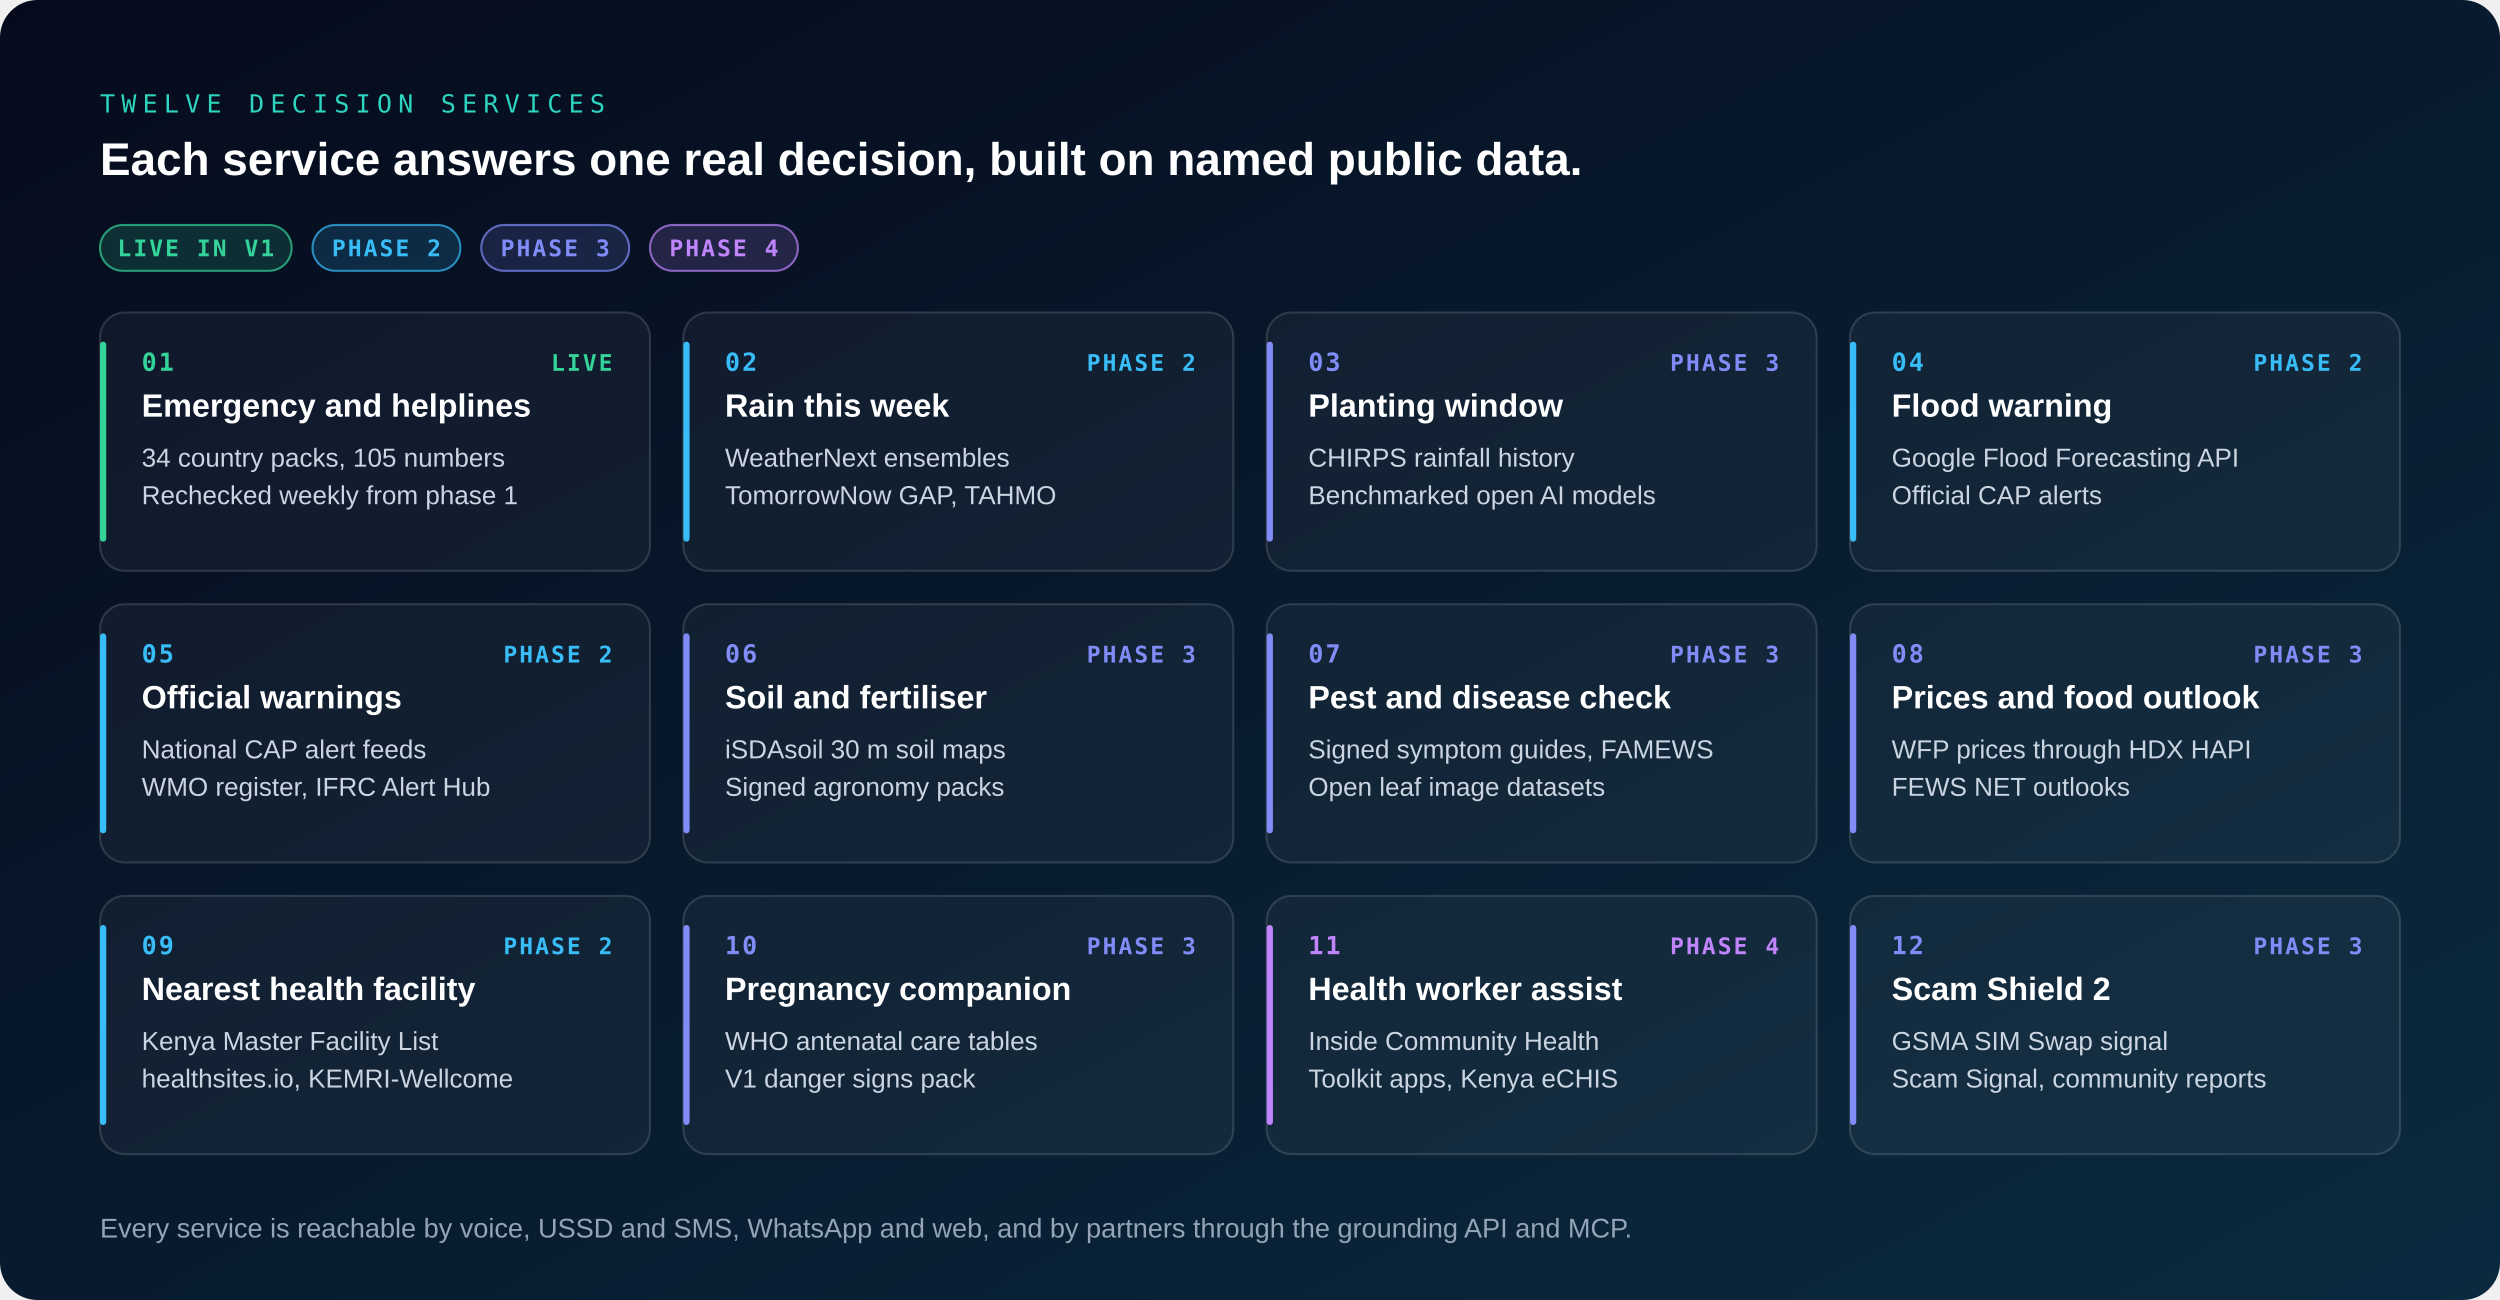
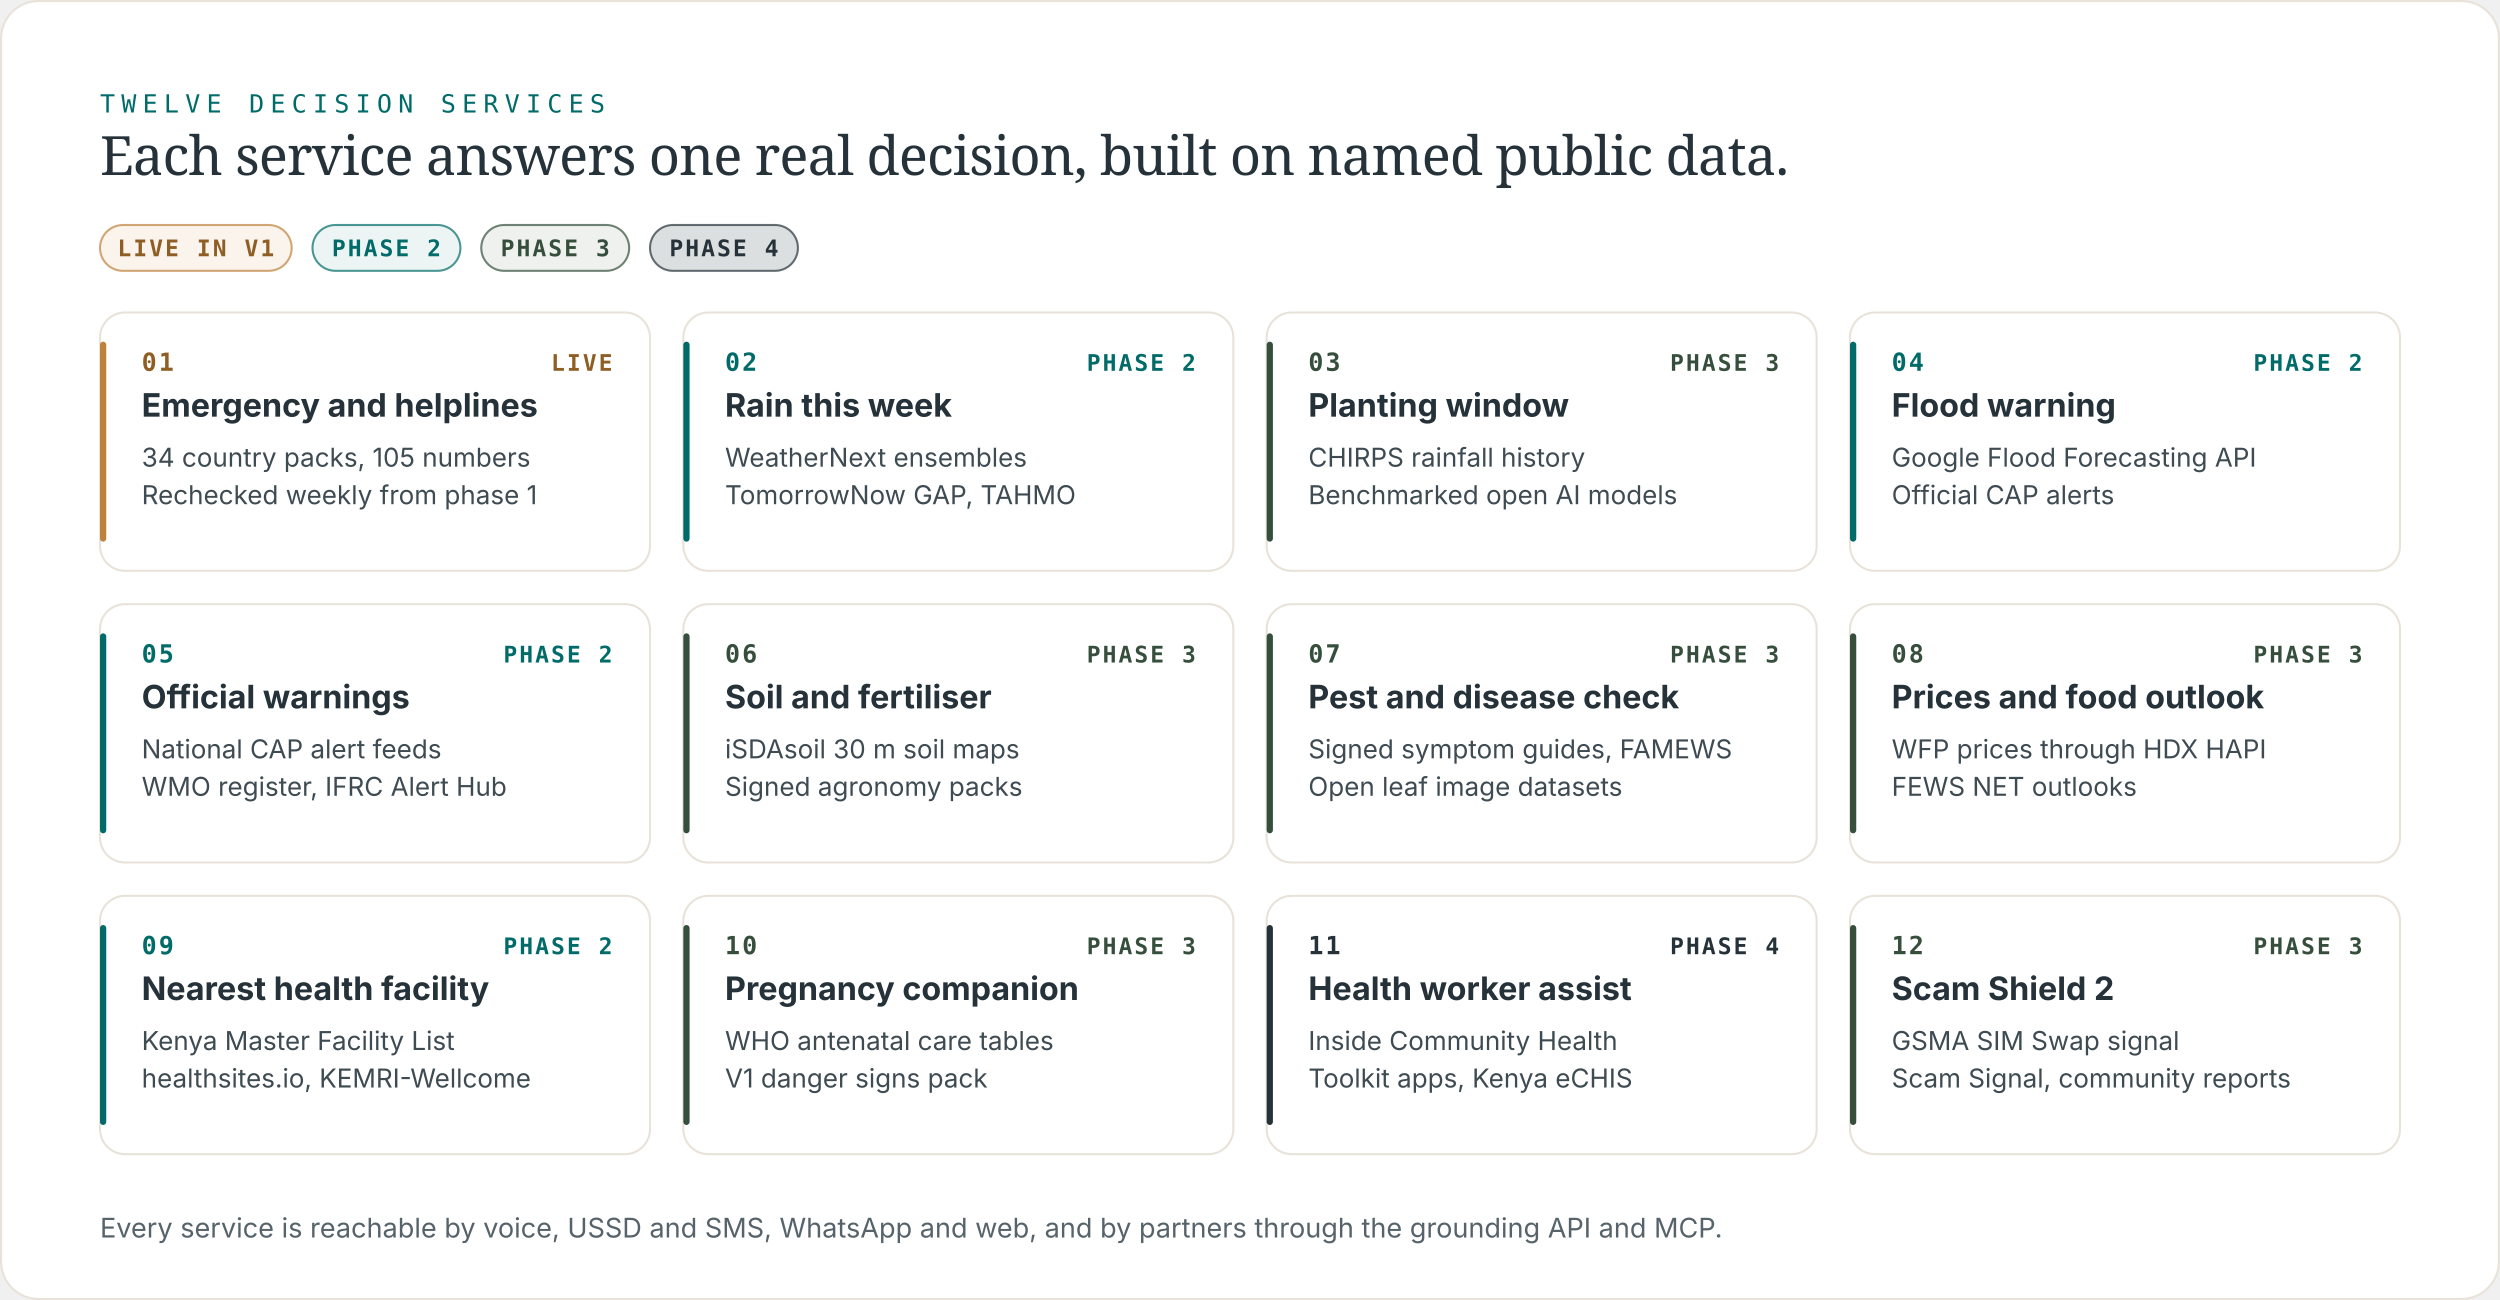
<svg xmlns="http://www.w3.org/2000/svg" viewBox="0 0 1200 624" role="img" aria-label="Twelve V2 decision services, each built on named public data, coloured by the phase in which it ships.">
  <defs>
    <linearGradient id="bg" x1="0" y1="0" x2="1" y2="1">
-       <stop offset="0%" stop-color="#050B1C" />
-       <stop offset="100%" stop-color="#0B2A3F" />
+       <stop offset="0%" stop-color="#FFFFFF" />
+       <stop offset="100%" stop-color="#FFFFFF" />
    </linearGradient>
    <linearGradient id="engine" x1="0" y1="0" x2="1" y2="0">
-       <stop offset="0%" stop-color="#0E7490" />
-       <stop offset="100%" stop-color="#1E40AF" />
+       <stop offset="0%" stop-color="#006B69" />
+       <stop offset="100%" stop-color="#364E3C" />
    </linearGradient>
    <linearGradient id="enginev" x1="0" y1="0" x2="0" y2="1">
-       <stop offset="0%" stop-color="#0E7490" />
-       <stop offset="100%" stop-color="#1E40AF" />
+       <stop offset="0%" stop-color="#006B69" />
+       <stop offset="100%" stop-color="#364E3C" />
    </linearGradient>
    <marker id="arr" viewBox="0 0 10 10" refX="8" refY="5" markerWidth="7" markerHeight="7" orient="auto">
-       <path d="M0 0 L10 5 L0 10 z" fill="#2DD4BF" />
+       <path d="M0 0 L10 5 L0 10 z" fill="#006B69" />
    </marker>
    <style>
-       .sans { font-family: -apple-system, BlinkMacSystemFont, 'Segoe UI', 'Helvetica Neue', Arial, sans-serif; }
+       .sans { font-family: Inter, -apple-system, BlinkMacSystemFont, 'Segoe UI', 'Helvetica Neue', Arial, sans-serif; }
      .mono { font-family: ui-monospace, SFMono-Regular, Menlo, Consolas, monospace; }
      .flow { stroke-dasharray: 5 6; animation: f 10s linear infinite; }
      @keyframes f { to { stroke-dashoffset: -110; } }
      @media (prefers-reduced-motion: reduce) { .flow { animation: none; } }
+       .serif { font-family: Newsreader, ui-serif, 'New York', 'Iowan Old Style', Georgia, serif; }
    </style>
  </defs>
-   <rect width="1200" height="624" rx="18" fill="url(#bg)" />
-   <text x="48" y="54" class="mono" font-size="12" fill="#2DD4BF" letter-spacing="3">TWELVE DECISION SERVICES</text>
-   <text x="48" y="84" class="sans" font-size="22" fill="#FFFFFF" font-weight="700">Each service answers one real decision, built on named public data.</text>
-   <rect x="48" y="108" width="92" height="22" rx="11" fill="#34D399" fill-opacity="0.16" stroke="#34D399" stroke-opacity="0.7" />
-   <text x="94.0" y="123" class="mono" font-size="11" fill="#34D399" font-weight="700" text-anchor="middle" letter-spacing="1">LIVE IN V1</text>
-   <rect x="150" y="108" width="71" height="22" rx="11" fill="#38BDF8" fill-opacity="0.16" stroke="#38BDF8" stroke-opacity="0.7" />
-   <text x="185.5" y="123" class="mono" font-size="11" fill="#38BDF8" font-weight="700" text-anchor="middle" letter-spacing="1">PHASE 2</text>
-   <rect x="231" y="108" width="71" height="22" rx="11" fill="#818CF8" fill-opacity="0.16" stroke="#818CF8" stroke-opacity="0.7" />
-   <text x="266.5" y="123" class="mono" font-size="11" fill="#818CF8" font-weight="700" text-anchor="middle" letter-spacing="1">PHASE 3</text>
-   <rect x="312" y="108" width="71" height="22" rx="11" fill="#C084FC" fill-opacity="0.16" stroke="#C084FC" stroke-opacity="0.7" />
-   <text x="347.5" y="123" class="mono" font-size="11" fill="#C084FC" font-weight="700" text-anchor="middle" letter-spacing="1">PHASE 4</text>
-   <rect x="48.0" y="150" width="264.0" height="124" rx="12" fill="#FFFFFF" fill-opacity="0.04" stroke="#FFFFFF" stroke-opacity="0.14" />
-   <rect x="48.0" y="164" width="3" height="96" rx="1.5" fill="#34D399" />
-   <text x="68.0" y="178" class="mono" font-size="12" fill="#34D399" font-weight="700" letter-spacing="1">01</text>
-   <text x="68.0" y="200" class="sans" font-size="15.5" fill="#FFFFFF" font-weight="700">Emergency and helplines</text>
-   <text x="68.0" y="224" class="sans" font-size="12.5" fill="#CBD5E1">34 country packs, 105 numbers</text>
-   <text x="68.0" y="242" class="sans" font-size="12.5" fill="#CBD5E1">Rechecked weekly from phase 1</text>
-   <text x="294.0" y="178" class="mono" font-size="11" fill="#34D399" font-weight="700" text-anchor="end" letter-spacing="1">LIVE</text>
-   <rect x="328.0" y="150" width="264.0" height="124" rx="12" fill="#FFFFFF" fill-opacity="0.04" stroke="#FFFFFF" stroke-opacity="0.14" />
-   <rect x="328.0" y="164" width="3" height="96" rx="1.5" fill="#38BDF8" />
-   <text x="348.0" y="178" class="mono" font-size="12" fill="#38BDF8" font-weight="700" letter-spacing="1">02</text>
-   <text x="348.0" y="200" class="sans" font-size="15.5" fill="#FFFFFF" font-weight="700">Rain this week</text>
-   <text x="348.0" y="224" class="sans" font-size="12.5" fill="#CBD5E1">WeatherNext ensembles</text>
-   <text x="348.0" y="242" class="sans" font-size="12.5" fill="#CBD5E1">TomorrowNow GAP, TAHMO</text>
-   <text x="574.0" y="178" class="mono" font-size="11" fill="#38BDF8" font-weight="700" text-anchor="end" letter-spacing="1">PHASE 2</text>
-   <rect x="608.0" y="150" width="264.0" height="124" rx="12" fill="#FFFFFF" fill-opacity="0.04" stroke="#FFFFFF" stroke-opacity="0.14" />
-   <rect x="608.0" y="164" width="3" height="96" rx="1.5" fill="#818CF8" />
-   <text x="628.0" y="178" class="mono" font-size="12" fill="#818CF8" font-weight="700" letter-spacing="1">03</text>
-   <text x="628.0" y="200" class="sans" font-size="15.5" fill="#FFFFFF" font-weight="700">Planting window</text>
-   <text x="628.0" y="224" class="sans" font-size="12.5" fill="#CBD5E1">CHIRPS rainfall history</text>
-   <text x="628.0" y="242" class="sans" font-size="12.5" fill="#CBD5E1">Benchmarked open AI models</text>
-   <text x="854.0" y="178" class="mono" font-size="11" fill="#818CF8" font-weight="700" text-anchor="end" letter-spacing="1">PHASE 3</text>
-   <rect x="888.0" y="150" width="264.0" height="124" rx="12" fill="#FFFFFF" fill-opacity="0.04" stroke="#FFFFFF" stroke-opacity="0.14" />
-   <rect x="888.0" y="164" width="3" height="96" rx="1.5" fill="#38BDF8" />
-   <text x="908.0" y="178" class="mono" font-size="12" fill="#38BDF8" font-weight="700" letter-spacing="1">04</text>
-   <text x="908.0" y="200" class="sans" font-size="15.5" fill="#FFFFFF" font-weight="700">Flood warning</text>
-   <text x="908.0" y="224" class="sans" font-size="12.5" fill="#CBD5E1">Google Flood Forecasting API</text>
-   <text x="908.0" y="242" class="sans" font-size="12.5" fill="#CBD5E1">Official CAP alerts</text>
-   <text x="1134.0" y="178" class="mono" font-size="11" fill="#38BDF8" font-weight="700" text-anchor="end" letter-spacing="1">PHASE 2</text>
-   <rect x="48.0" y="290" width="264.0" height="124" rx="12" fill="#FFFFFF" fill-opacity="0.04" stroke="#FFFFFF" stroke-opacity="0.14" />
-   <rect x="48.0" y="304" width="3" height="96" rx="1.5" fill="#38BDF8" />
-   <text x="68.0" y="318" class="mono" font-size="12" fill="#38BDF8" font-weight="700" letter-spacing="1">05</text>
-   <text x="68.0" y="340" class="sans" font-size="15.5" fill="#FFFFFF" font-weight="700">Official warnings</text>
-   <text x="68.0" y="364" class="sans" font-size="12.5" fill="#CBD5E1">National CAP alert feeds</text>
-   <text x="68.0" y="382" class="sans" font-size="12.5" fill="#CBD5E1">WMO register, IFRC Alert Hub</text>
-   <text x="294.0" y="318" class="mono" font-size="11" fill="#38BDF8" font-weight="700" text-anchor="end" letter-spacing="1">PHASE 2</text>
-   <rect x="328.0" y="290" width="264.0" height="124" rx="12" fill="#FFFFFF" fill-opacity="0.04" stroke="#FFFFFF" stroke-opacity="0.14" />
-   <rect x="328.0" y="304" width="3" height="96" rx="1.5" fill="#818CF8" />
-   <text x="348.0" y="318" class="mono" font-size="12" fill="#818CF8" font-weight="700" letter-spacing="1">06</text>
-   <text x="348.0" y="340" class="sans" font-size="15.5" fill="#FFFFFF" font-weight="700">Soil and fertiliser</text>
-   <text x="348.0" y="364" class="sans" font-size="12.5" fill="#CBD5E1">iSDAsoil 30 m soil maps</text>
-   <text x="348.0" y="382" class="sans" font-size="12.5" fill="#CBD5E1">Signed agronomy packs</text>
-   <text x="574.0" y="318" class="mono" font-size="11" fill="#818CF8" font-weight="700" text-anchor="end" letter-spacing="1">PHASE 3</text>
-   <rect x="608.0" y="290" width="264.0" height="124" rx="12" fill="#FFFFFF" fill-opacity="0.04" stroke="#FFFFFF" stroke-opacity="0.14" />
-   <rect x="608.0" y="304" width="3" height="96" rx="1.5" fill="#818CF8" />
-   <text x="628.0" y="318" class="mono" font-size="12" fill="#818CF8" font-weight="700" letter-spacing="1">07</text>
-   <text x="628.0" y="340" class="sans" font-size="15.5" fill="#FFFFFF" font-weight="700">Pest and disease check</text>
-   <text x="628.0" y="364" class="sans" font-size="12.5" fill="#CBD5E1">Signed symptom guides, FAMEWS</text>
-   <text x="628.0" y="382" class="sans" font-size="12.5" fill="#CBD5E1">Open leaf image datasets</text>
-   <text x="854.0" y="318" class="mono" font-size="11" fill="#818CF8" font-weight="700" text-anchor="end" letter-spacing="1">PHASE 3</text>
-   <rect x="888.0" y="290" width="264.0" height="124" rx="12" fill="#FFFFFF" fill-opacity="0.04" stroke="#FFFFFF" stroke-opacity="0.14" />
-   <rect x="888.0" y="304" width="3" height="96" rx="1.5" fill="#818CF8" />
-   <text x="908.0" y="318" class="mono" font-size="12" fill="#818CF8" font-weight="700" letter-spacing="1">08</text>
-   <text x="908.0" y="340" class="sans" font-size="15.5" fill="#FFFFFF" font-weight="700">Prices and food outlook</text>
-   <text x="908.0" y="364" class="sans" font-size="12.5" fill="#CBD5E1">WFP prices through HDX HAPI</text>
-   <text x="908.0" y="382" class="sans" font-size="12.5" fill="#CBD5E1">FEWS NET outlooks</text>
-   <text x="1134.0" y="318" class="mono" font-size="11" fill="#818CF8" font-weight="700" text-anchor="end" letter-spacing="1">PHASE 3</text>
-   <rect x="48.0" y="430" width="264.0" height="124" rx="12" fill="#FFFFFF" fill-opacity="0.04" stroke="#FFFFFF" stroke-opacity="0.14" />
-   <rect x="48.0" y="444" width="3" height="96" rx="1.5" fill="#38BDF8" />
-   <text x="68.0" y="458" class="mono" font-size="12" fill="#38BDF8" font-weight="700" letter-spacing="1">09</text>
-   <text x="68.0" y="480" class="sans" font-size="15.5" fill="#FFFFFF" font-weight="700">Nearest health facility</text>
-   <text x="68.0" y="504" class="sans" font-size="12.5" fill="#CBD5E1">Kenya Master Facility List</text>
-   <text x="68.0" y="522" class="sans" font-size="12.5" fill="#CBD5E1">healthsites.io, KEMRI-Wellcome</text>
-   <text x="294.0" y="458" class="mono" font-size="11" fill="#38BDF8" font-weight="700" text-anchor="end" letter-spacing="1">PHASE 2</text>
-   <rect x="328.0" y="430" width="264.0" height="124" rx="12" fill="#FFFFFF" fill-opacity="0.04" stroke="#FFFFFF" stroke-opacity="0.14" />
-   <rect x="328.0" y="444" width="3" height="96" rx="1.5" fill="#818CF8" />
-   <text x="348.0" y="458" class="mono" font-size="12" fill="#818CF8" font-weight="700" letter-spacing="1">10</text>
-   <text x="348.0" y="480" class="sans" font-size="15.5" fill="#FFFFFF" font-weight="700">Pregnancy companion</text>
-   <text x="348.0" y="504" class="sans" font-size="12.5" fill="#CBD5E1">WHO antenatal care tables</text>
-   <text x="348.0" y="522" class="sans" font-size="12.5" fill="#CBD5E1">V1 danger signs pack</text>
-   <text x="574.0" y="458" class="mono" font-size="11" fill="#818CF8" font-weight="700" text-anchor="end" letter-spacing="1">PHASE 3</text>
-   <rect x="608.0" y="430" width="264.0" height="124" rx="12" fill="#FFFFFF" fill-opacity="0.04" stroke="#FFFFFF" stroke-opacity="0.14" />
-   <rect x="608.0" y="444" width="3" height="96" rx="1.5" fill="#C084FC" />
-   <text x="628.0" y="458" class="mono" font-size="12" fill="#C084FC" font-weight="700" letter-spacing="1">11</text>
-   <text x="628.0" y="480" class="sans" font-size="15.5" fill="#FFFFFF" font-weight="700">Health worker assist</text>
-   <text x="628.0" y="504" class="sans" font-size="12.5" fill="#CBD5E1">Inside Community Health</text>
-   <text x="628.0" y="522" class="sans" font-size="12.5" fill="#CBD5E1">Toolkit apps, Kenya eCHIS</text>
-   <text x="854.0" y="458" class="mono" font-size="11" fill="#C084FC" font-weight="700" text-anchor="end" letter-spacing="1">PHASE 4</text>
-   <rect x="888.0" y="430" width="264.0" height="124" rx="12" fill="#FFFFFF" fill-opacity="0.04" stroke="#FFFFFF" stroke-opacity="0.14" />
-   <rect x="888.0" y="444" width="3" height="96" rx="1.5" fill="#818CF8" />
-   <text x="908.0" y="458" class="mono" font-size="12" fill="#818CF8" font-weight="700" letter-spacing="1">12</text>
-   <text x="908.0" y="480" class="sans" font-size="15.5" fill="#FFFFFF" font-weight="700">Scam Shield 2</text>
-   <text x="908.0" y="504" class="sans" font-size="12.5" fill="#CBD5E1">GSMA SIM Swap signal</text>
-   <text x="908.0" y="522" class="sans" font-size="12.5" fill="#CBD5E1">Scam Signal, community reports</text>
-   <text x="1134.0" y="458" class="mono" font-size="11" fill="#818CF8" font-weight="700" text-anchor="end" letter-spacing="1">PHASE 3</text>
-   <text x="48" y="594" class="sans" font-size="13" fill="#94A3B8">Every service is reachable by voice, USSD and SMS, WhatsApp and web, and by partners through the grounding API and MCP.</text>
+   <rect width="1199" height="623" rx="18" fill="#FFFFFF" x="0.5" y="0.5" stroke="#E8E2D9" stroke-width="1" />
+   <text x="48" y="54" class="mono" font-size="12" fill="#006B69" letter-spacing="3">TWELVE DECISION SERVICES</text>
+   <text x="48" y="84" class="serif" font-size="26" fill="#253239" font-weight="500" letter-spacing="-0.4">Each service answers one real decision, built on named public data.</text>
+   <rect x="48" y="108" width="92" height="22" rx="11" fill="#FAF4EC" stroke="#BE823C" stroke-opacity="0.7" />
+   <text x="94.0" y="123" class="mono" font-size="11" fill="#8F5E24" font-weight="700" text-anchor="middle" letter-spacing="1">LIVE IN V1</text>
+   <rect x="150" y="108" width="71" height="22" rx="11" fill="#EDF5F4" stroke="#006B69" stroke-opacity="0.7" />
+   <text x="185.5" y="123" class="mono" font-size="11" fill="#006B69" font-weight="700" text-anchor="middle" letter-spacing="1">PHASE 2</text>
+   <rect x="231" y="108" width="71" height="22" rx="11" fill="#EEF1EE" stroke="#364E3C" stroke-opacity="0.7" />
+   <text x="266.5" y="123" class="mono" font-size="11" fill="#364E3C" font-weight="700" text-anchor="middle" letter-spacing="1">PHASE 3</text>
+   <rect x="312" y="108" width="71" height="22" rx="11" fill="#253239" fill-opacity="0.16" stroke="#253239" stroke-opacity="0.7" />
+   <text x="347.5" y="123" class="mono" font-size="11" fill="#253239" font-weight="700" text-anchor="middle" letter-spacing="1">PHASE 4</text>
+   <rect x="48.0" y="150" width="264.0" height="124" rx="12" fill="#FFFFFF" stroke="#E8E2D9" />
+   <rect x="48.0" y="164" width="3" height="96" rx="1.5" fill="#BE823C" />
+   <text x="68.0" y="178" class="mono" font-size="12" fill="#8F5E24" font-weight="700" letter-spacing="1">01</text>
+   <text x="68.0" y="200" class="sans" font-size="15.5" fill="#253239" font-weight="700">Emergency and helplines</text>
+   <text x="68.0" y="224" class="sans" font-size="12.5" fill="#3E4B52">34 country packs, 105 numbers</text>
+   <text x="68.0" y="242" class="sans" font-size="12.5" fill="#3E4B52">Rechecked weekly from phase 1</text>
+   <text x="294.0" y="178" class="mono" font-size="11" fill="#8F5E24" font-weight="700" text-anchor="end" letter-spacing="1">LIVE</text>
+   <rect x="328.0" y="150" width="264.0" height="124" rx="12" fill="#FFFFFF" stroke="#E8E2D9" />
+   <rect x="328.0" y="164" width="3" height="96" rx="1.5" fill="#006B69" />
+   <text x="348.0" y="178" class="mono" font-size="12" fill="#006B69" font-weight="700" letter-spacing="1">02</text>
+   <text x="348.0" y="200" class="sans" font-size="15.5" fill="#253239" font-weight="700">Rain this week</text>
+   <text x="348.0" y="224" class="sans" font-size="12.5" fill="#3E4B52">WeatherNext ensembles</text>
+   <text x="348.0" y="242" class="sans" font-size="12.5" fill="#3E4B52">TomorrowNow GAP, TAHMO</text>
+   <text x="574.0" y="178" class="mono" font-size="11" fill="#006B69" font-weight="700" text-anchor="end" letter-spacing="1">PHASE 2</text>
+   <rect x="608.0" y="150" width="264.0" height="124" rx="12" fill="#FFFFFF" stroke="#E8E2D9" />
+   <rect x="608.0" y="164" width="3" height="96" rx="1.5" fill="#364E3C" />
+   <text x="628.0" y="178" class="mono" font-size="12" fill="#364E3C" font-weight="700" letter-spacing="1">03</text>
+   <text x="628.0" y="200" class="sans" font-size="15.5" fill="#253239" font-weight="700">Planting window</text>
+   <text x="628.0" y="224" class="sans" font-size="12.5" fill="#3E4B52">CHIRPS rainfall history</text>
+   <text x="628.0" y="242" class="sans" font-size="12.5" fill="#3E4B52">Benchmarked open AI models</text>
+   <text x="854.0" y="178" class="mono" font-size="11" fill="#364E3C" font-weight="700" text-anchor="end" letter-spacing="1">PHASE 3</text>
+   <rect x="888.0" y="150" width="264.0" height="124" rx="12" fill="#FFFFFF" stroke="#E8E2D9" />
+   <rect x="888.0" y="164" width="3" height="96" rx="1.5" fill="#006B69" />
+   <text x="908.0" y="178" class="mono" font-size="12" fill="#006B69" font-weight="700" letter-spacing="1">04</text>
+   <text x="908.0" y="200" class="sans" font-size="15.5" fill="#253239" font-weight="700">Flood warning</text>
+   <text x="908.0" y="224" class="sans" font-size="12.5" fill="#3E4B52">Google Flood Forecasting API</text>
+   <text x="908.0" y="242" class="sans" font-size="12.5" fill="#3E4B52">Official CAP alerts</text>
+   <text x="1134.0" y="178" class="mono" font-size="11" fill="#006B69" font-weight="700" text-anchor="end" letter-spacing="1">PHASE 2</text>
+   <rect x="48.0" y="290" width="264.0" height="124" rx="12" fill="#FFFFFF" stroke="#E8E2D9" />
+   <rect x="48.0" y="304" width="3" height="96" rx="1.5" fill="#006B69" />
+   <text x="68.0" y="318" class="mono" font-size="12" fill="#006B69" font-weight="700" letter-spacing="1">05</text>
+   <text x="68.0" y="340" class="sans" font-size="15.5" fill="#253239" font-weight="700">Official warnings</text>
+   <text x="68.0" y="364" class="sans" font-size="12.5" fill="#3E4B52">National CAP alert feeds</text>
+   <text x="68.0" y="382" class="sans" font-size="12.5" fill="#3E4B52">WMO register, IFRC Alert Hub</text>
+   <text x="294.0" y="318" class="mono" font-size="11" fill="#006B69" font-weight="700" text-anchor="end" letter-spacing="1">PHASE 2</text>
+   <rect x="328.0" y="290" width="264.0" height="124" rx="12" fill="#FFFFFF" stroke="#E8E2D9" />
+   <rect x="328.0" y="304" width="3" height="96" rx="1.5" fill="#364E3C" />
+   <text x="348.0" y="318" class="mono" font-size="12" fill="#364E3C" font-weight="700" letter-spacing="1">06</text>
+   <text x="348.0" y="340" class="sans" font-size="15.5" fill="#253239" font-weight="700">Soil and fertiliser</text>
+   <text x="348.0" y="364" class="sans" font-size="12.5" fill="#3E4B52">iSDAsoil 30 m soil maps</text>
+   <text x="348.0" y="382" class="sans" font-size="12.5" fill="#3E4B52">Signed agronomy packs</text>
+   <text x="574.0" y="318" class="mono" font-size="11" fill="#364E3C" font-weight="700" text-anchor="end" letter-spacing="1">PHASE 3</text>
+   <rect x="608.0" y="290" width="264.0" height="124" rx="12" fill="#FFFFFF" stroke="#E8E2D9" />
+   <rect x="608.0" y="304" width="3" height="96" rx="1.5" fill="#364E3C" />
+   <text x="628.0" y="318" class="mono" font-size="12" fill="#364E3C" font-weight="700" letter-spacing="1">07</text>
+   <text x="628.0" y="340" class="sans" font-size="15.5" fill="#253239" font-weight="700">Pest and disease check</text>
+   <text x="628.0" y="364" class="sans" font-size="12.5" fill="#3E4B52">Signed symptom guides, FAMEWS</text>
+   <text x="628.0" y="382" class="sans" font-size="12.5" fill="#3E4B52">Open leaf image datasets</text>
+   <text x="854.0" y="318" class="mono" font-size="11" fill="#364E3C" font-weight="700" text-anchor="end" letter-spacing="1">PHASE 3</text>
+   <rect x="888.0" y="290" width="264.0" height="124" rx="12" fill="#FFFFFF" stroke="#E8E2D9" />
+   <rect x="888.0" y="304" width="3" height="96" rx="1.5" fill="#364E3C" />
+   <text x="908.0" y="318" class="mono" font-size="12" fill="#364E3C" font-weight="700" letter-spacing="1">08</text>
+   <text x="908.0" y="340" class="sans" font-size="15.5" fill="#253239" font-weight="700">Prices and food outlook</text>
+   <text x="908.0" y="364" class="sans" font-size="12.5" fill="#3E4B52">WFP prices through HDX HAPI</text>
+   <text x="908.0" y="382" class="sans" font-size="12.5" fill="#3E4B52">FEWS NET outlooks</text>
+   <text x="1134.0" y="318" class="mono" font-size="11" fill="#364E3C" font-weight="700" text-anchor="end" letter-spacing="1">PHASE 3</text>
+   <rect x="48.0" y="430" width="264.0" height="124" rx="12" fill="#FFFFFF" stroke="#E8E2D9" />
+   <rect x="48.0" y="444" width="3" height="96" rx="1.5" fill="#006B69" />
+   <text x="68.0" y="458" class="mono" font-size="12" fill="#006B69" font-weight="700" letter-spacing="1">09</text>
+   <text x="68.0" y="480" class="sans" font-size="15.5" fill="#253239" font-weight="700">Nearest health facility</text>
+   <text x="68.0" y="504" class="sans" font-size="12.5" fill="#3E4B52">Kenya Master Facility List</text>
+   <text x="68.0" y="522" class="sans" font-size="12.5" fill="#3E4B52">healthsites.io, KEMRI-Wellcome</text>
+   <text x="294.0" y="458" class="mono" font-size="11" fill="#006B69" font-weight="700" text-anchor="end" letter-spacing="1">PHASE 2</text>
+   <rect x="328.0" y="430" width="264.0" height="124" rx="12" fill="#FFFFFF" stroke="#E8E2D9" />
+   <rect x="328.0" y="444" width="3" height="96" rx="1.5" fill="#364E3C" />
+   <text x="348.0" y="458" class="mono" font-size="12" fill="#364E3C" font-weight="700" letter-spacing="1">10</text>
+   <text x="348.0" y="480" class="sans" font-size="15.5" fill="#253239" font-weight="700">Pregnancy companion</text>
+   <text x="348.0" y="504" class="sans" font-size="12.5" fill="#3E4B52">WHO antenatal care tables</text>
+   <text x="348.0" y="522" class="sans" font-size="12.5" fill="#3E4B52">V1 danger signs pack</text>
+   <text x="574.0" y="458" class="mono" font-size="11" fill="#364E3C" font-weight="700" text-anchor="end" letter-spacing="1">PHASE 3</text>
+   <rect x="608.0" y="430" width="264.0" height="124" rx="12" fill="#FFFFFF" stroke="#E8E2D9" />
+   <rect x="608.0" y="444" width="3" height="96" rx="1.5" fill="#253239" />
+   <text x="628.0" y="458" class="mono" font-size="12" fill="#253239" font-weight="700" letter-spacing="1">11</text>
+   <text x="628.0" y="480" class="sans" font-size="15.5" fill="#253239" font-weight="700">Health worker assist</text>
+   <text x="628.0" y="504" class="sans" font-size="12.5" fill="#3E4B52">Inside Community Health</text>
+   <text x="628.0" y="522" class="sans" font-size="12.5" fill="#3E4B52">Toolkit apps, Kenya eCHIS</text>
+   <text x="854.0" y="458" class="mono" font-size="11" fill="#253239" font-weight="700" text-anchor="end" letter-spacing="1">PHASE 4</text>
+   <rect x="888.0" y="430" width="264.0" height="124" rx="12" fill="#FFFFFF" stroke="#E8E2D9" />
+   <rect x="888.0" y="444" width="3" height="96" rx="1.5" fill="#364E3C" />
+   <text x="908.0" y="458" class="mono" font-size="12" fill="#364E3C" font-weight="700" letter-spacing="1">12</text>
+   <text x="908.0" y="480" class="sans" font-size="15.5" fill="#253239" font-weight="700">Scam Shield 2</text>
+   <text x="908.0" y="504" class="sans" font-size="12.5" fill="#3E4B52">GSMA SIM Swap signal</text>
+   <text x="908.0" y="522" class="sans" font-size="12.5" fill="#3E4B52">Scam Signal, community reports</text>
+   <text x="1134.0" y="458" class="mono" font-size="11" fill="#364E3C" font-weight="700" text-anchor="end" letter-spacing="1">PHASE 3</text>
+   <text x="48" y="594" class="sans" font-size="13" fill="#56636A">Every service is reachable by voice, USSD and SMS, WhatsApp and web, and by partners through the grounding API and MCP.</text>
</svg>
